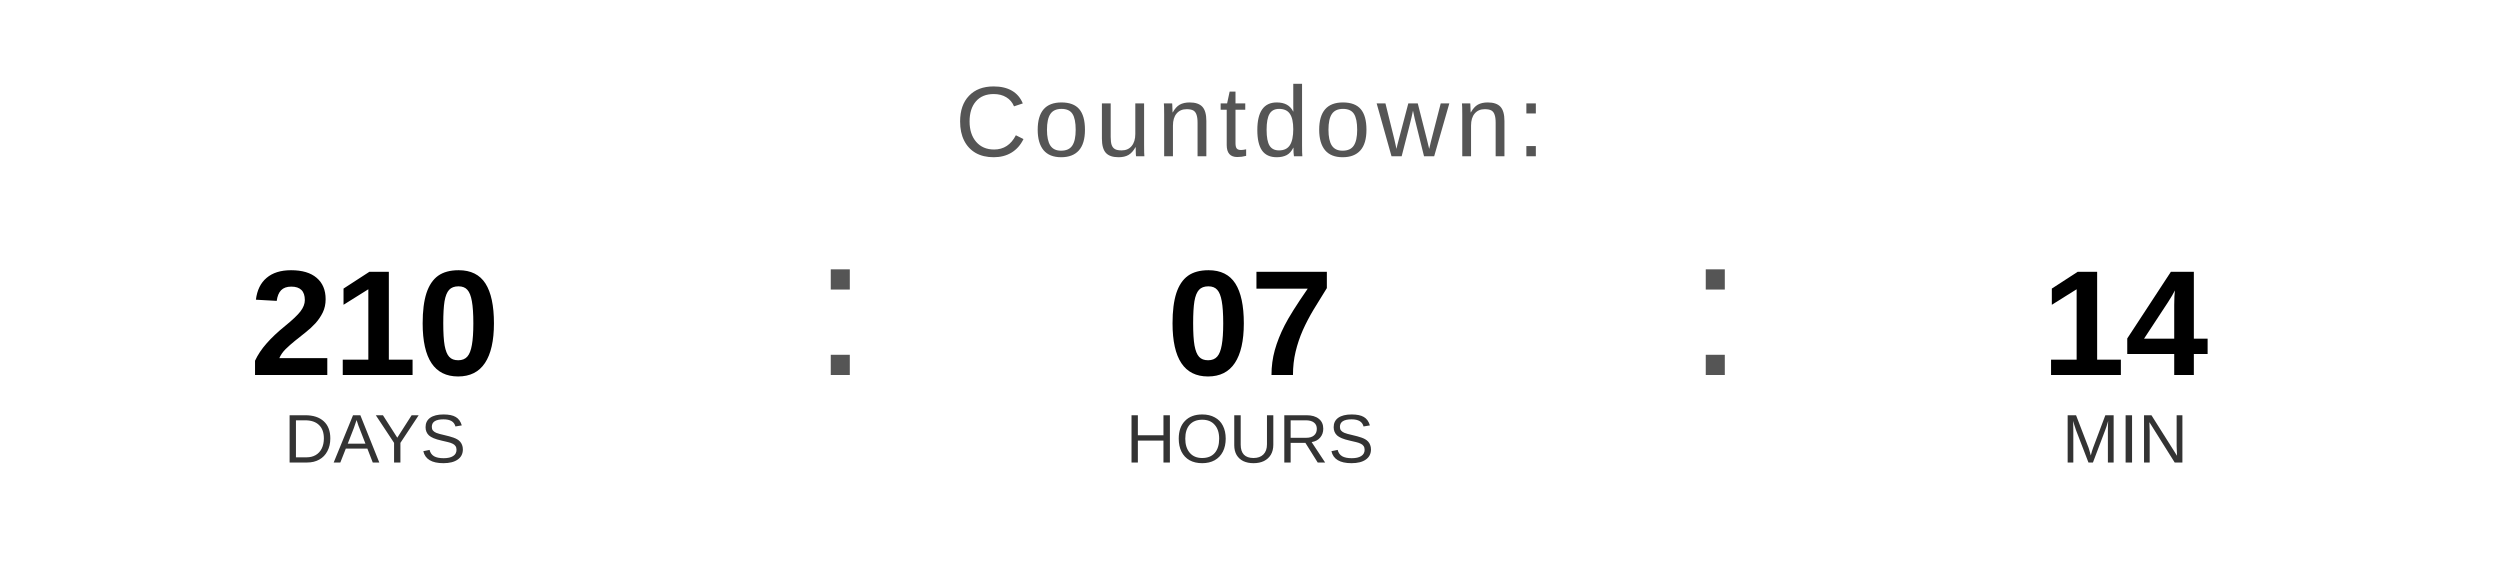
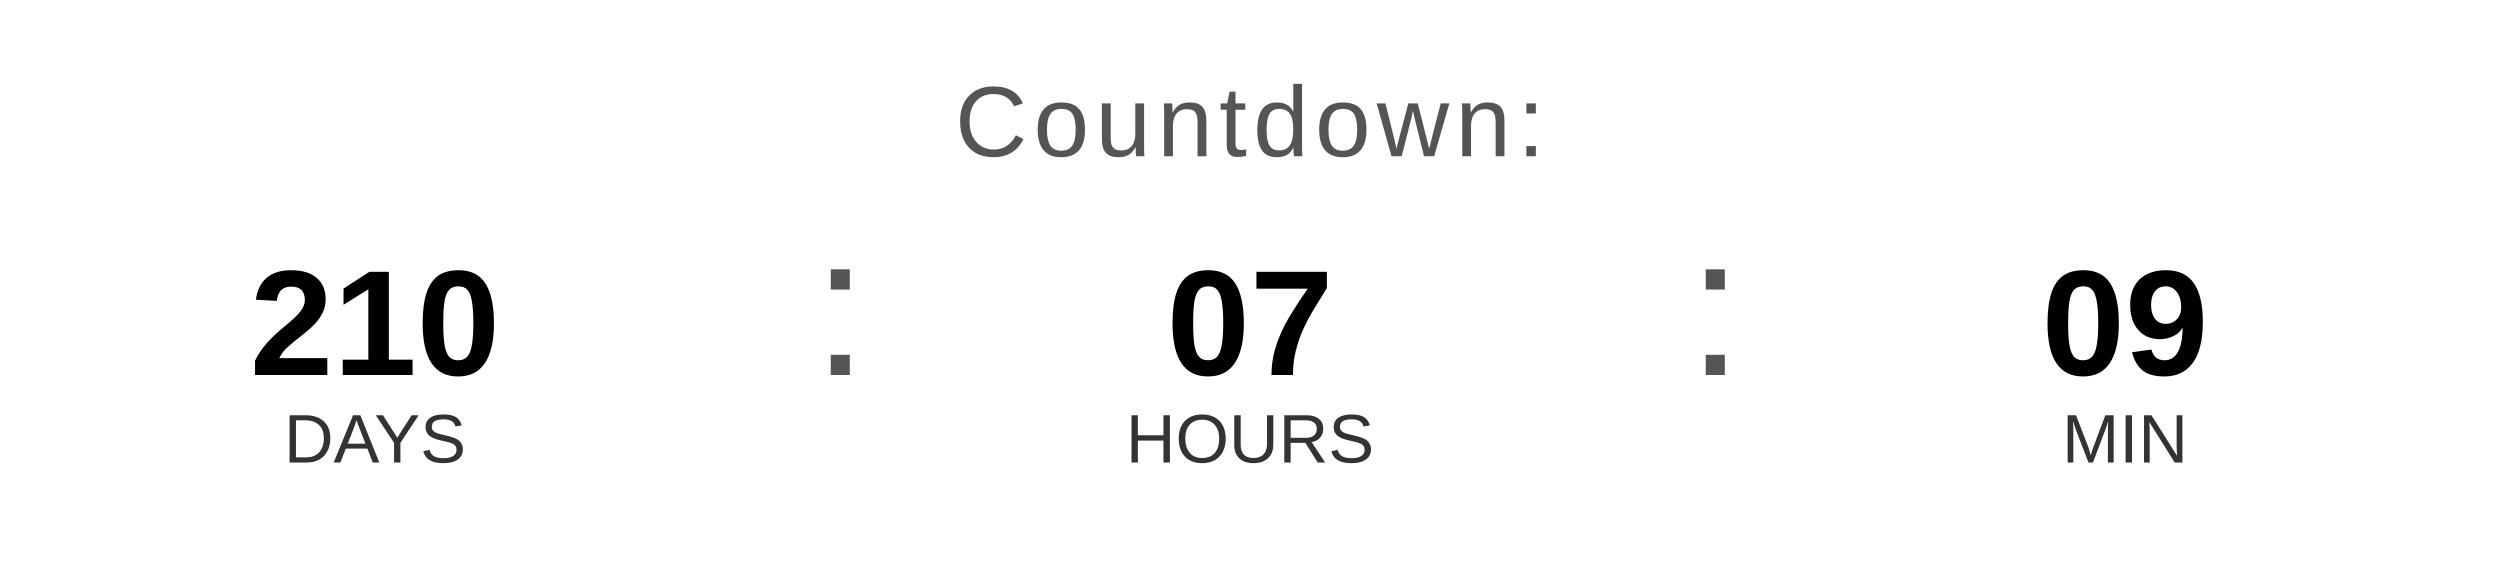
<svg xmlns="http://www.w3.org/2000/svg" width="400" height="90" viewBox="0 0 400 90">
  <text x="200" y="25" font-family="Arial, Helvetica, sans-serif" font-size="16" fill="#555555" text-anchor="middle" letter-spacing="1">
    Countdown:
  </text>
  <text x="60" y="60" font-family="Arial, Helvetica, sans-serif" font-size="24" font-weight="bold" fill="#000000" text-anchor="middle">210</text>
  <text x="60" y="74" font-family="Arial, Helvetica, sans-serif" font-size="11" fill="#333333" text-anchor="middle">DAYS</text>
  <text x="130" y="60" font-family="Arial, sans-serif" font-size="32" fill="#555555">:</text>
  <text x="200" y="60" font-family="Arial, Helvetica, sans-serif" font-size="24" font-weight="bold" fill="#000000" text-anchor="middle">07</text>
  <text x="200" y="74" font-family="Arial, Helvetica, sans-serif" font-size="11" fill="#333333" text-anchor="middle">HOURS</text>
  <text x="270" y="60" font-family="Arial, sans-serif" font-size="32" fill="#555555">:</text>
-   <text x="340" y="60" font-family="Arial, Helvetica, sans-serif" font-size="24" font-weight="bold" fill="#000000" text-anchor="middle">14</text>
+   <text x="340" y="60" font-family="Arial, Helvetica, sans-serif" font-size="24" font-weight="bold" fill="#000000" text-anchor="middle">09</text>
  <text x="340" y="74" font-family="Arial, Helvetica, sans-serif" font-size="11" fill="#333333" text-anchor="middle">MIN</text>
</svg>
